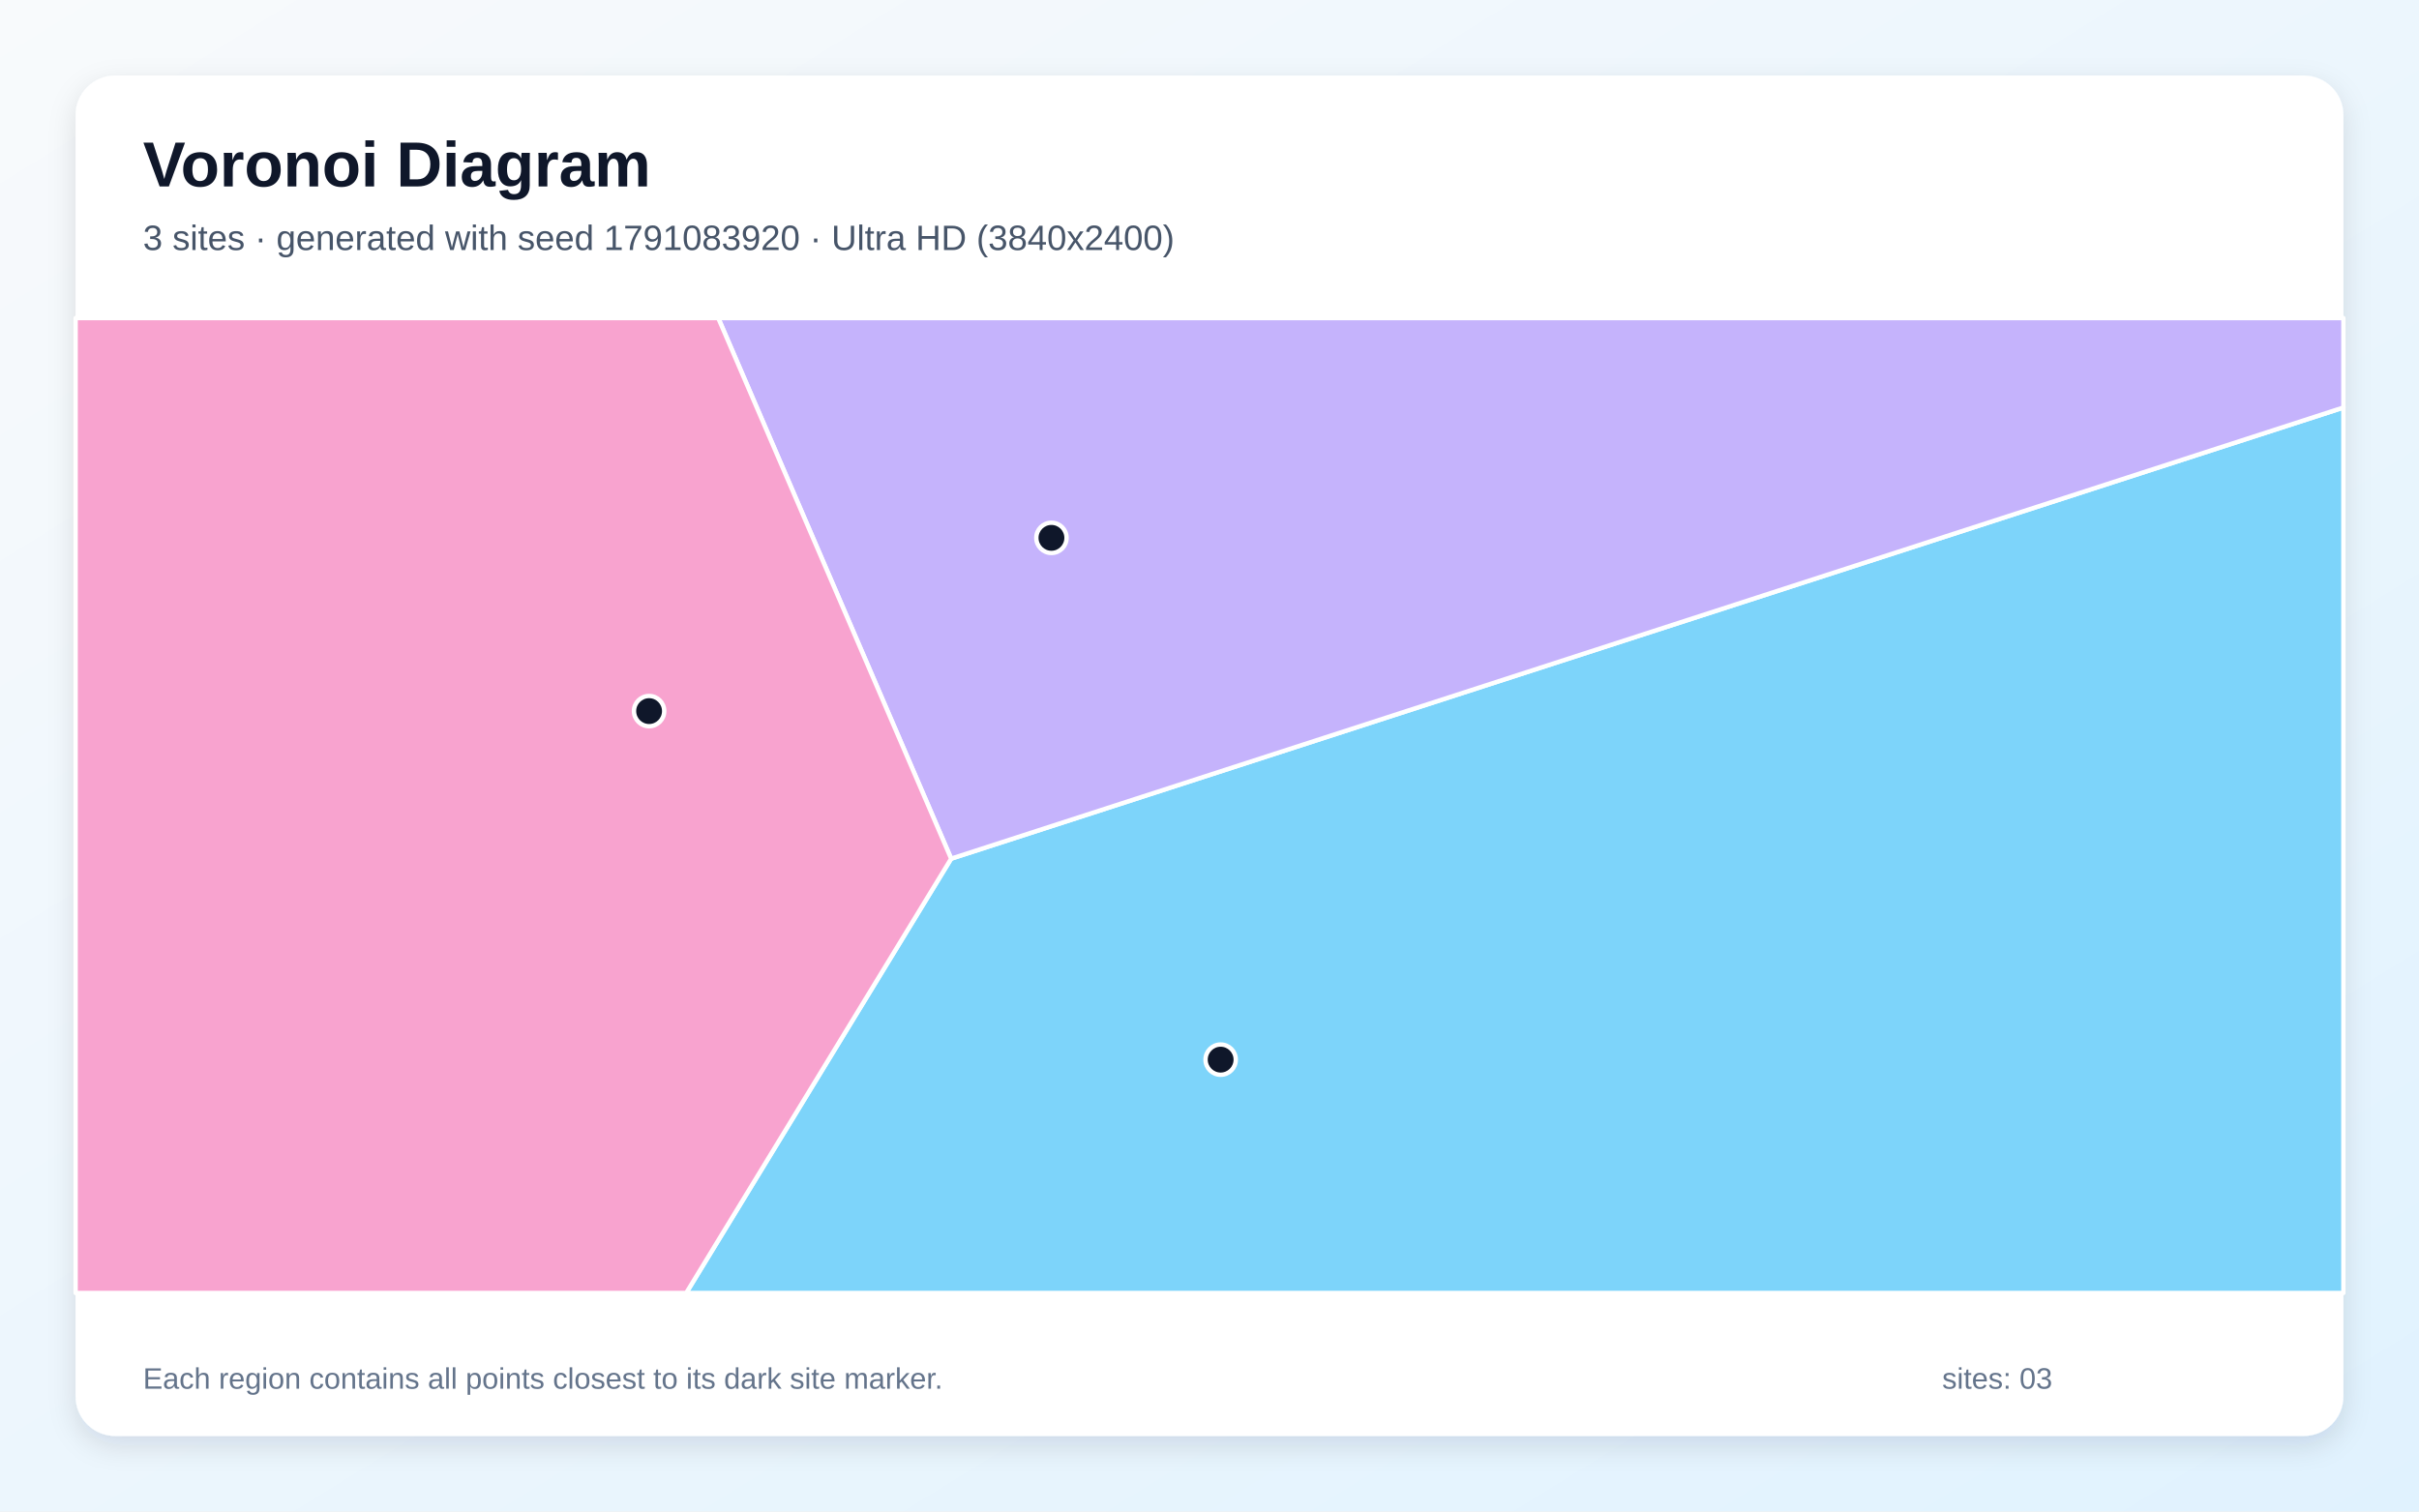
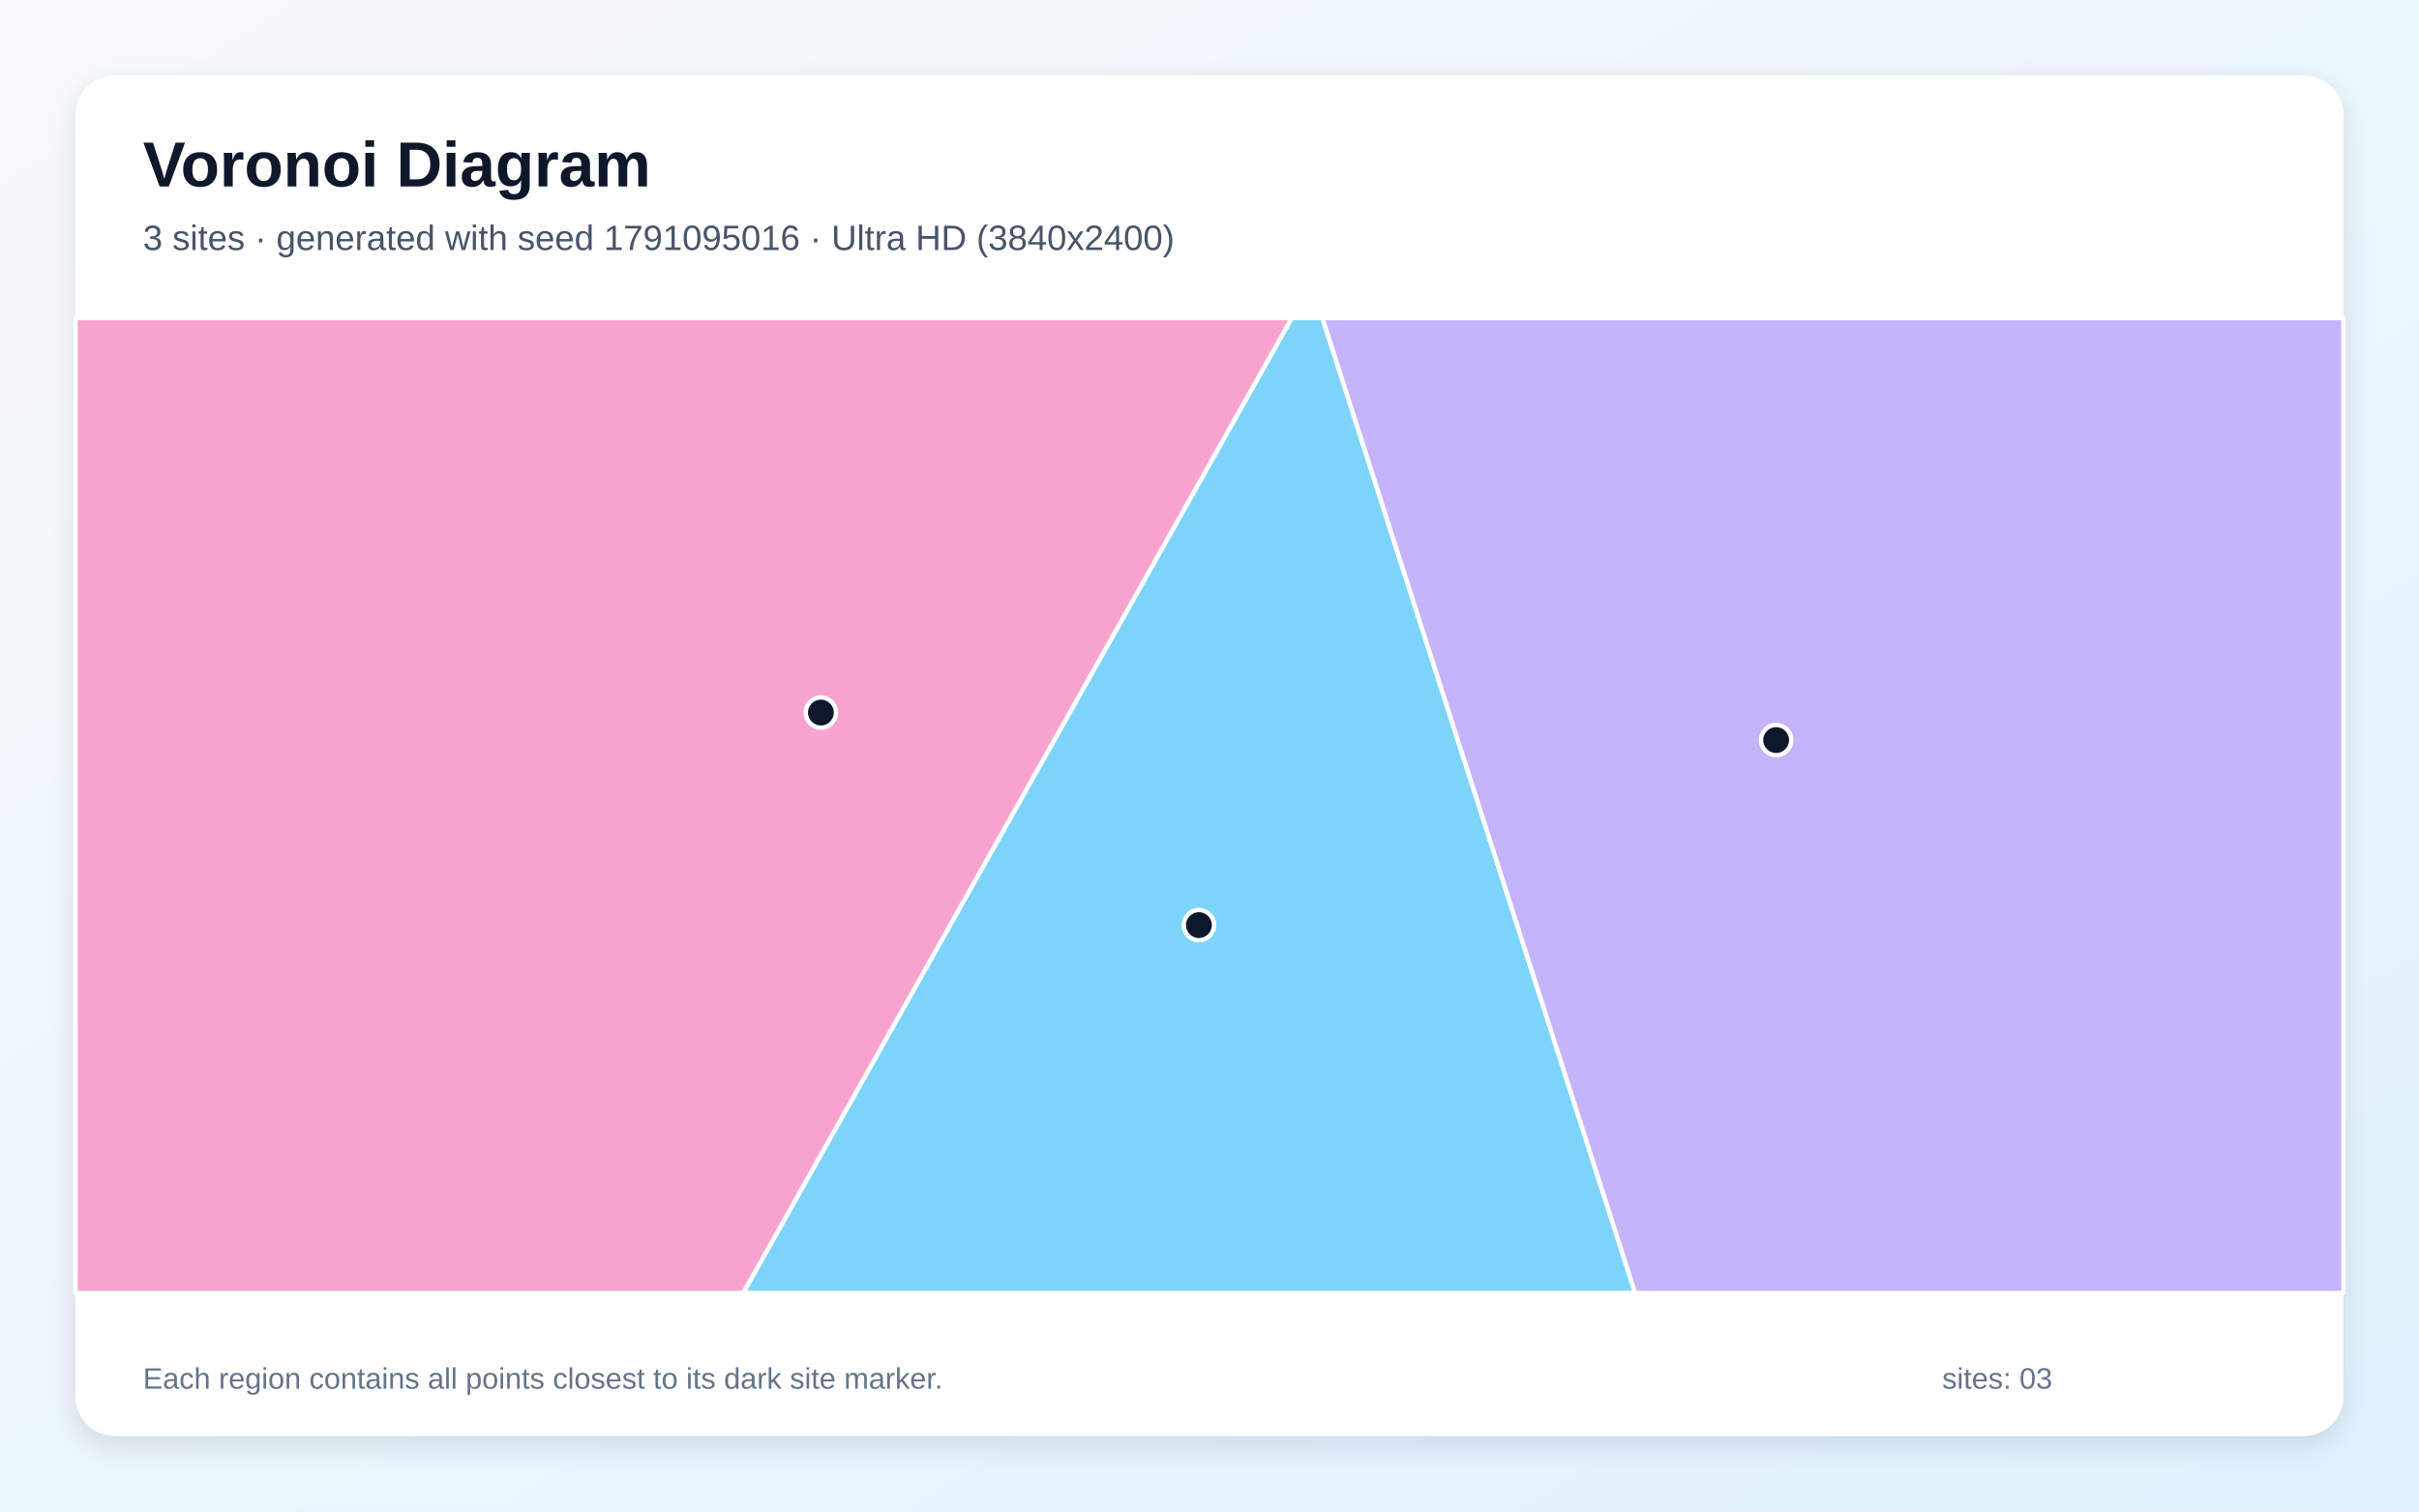
<svg xmlns="http://www.w3.org/2000/svg" width="3840" height="2400" viewBox="0 0 3840 2400" role="img" aria-labelledby="title description">
  <defs>
    <linearGradient id="background" x1="0" y1="0" x2="1" y2="1">
      <stop stop-color="#F8FAFC" />
      <stop offset="1" stop-color="#E0F2FE" />
    </linearGradient>
    <filter id="shadow" x="-5%" y="-5%" width="110%" height="110%">
      <feDropShadow dx="0" dy="15" stdDeviation="22" flood-color="#0F172A" flood-opacity=".12" />
    </filter>
  </defs>
  <rect width="3840" height="2400" fill="url(#background)" />
  <rect x="120" y="120" width="3600" height="2160" rx="63" fill="#FFFFFF" filter="url(#shadow)" />
  <g font-family="Arial, sans-serif">
    <text x="227" y="296" font-size="101" font-weight="700" fill="#0F172A">Voronoi Diagram</text>
-     <text x="227" y="397" font-size="56" fill="#475569">3 sites · generated with seed 1791083920 · Ultra HD (3840x2400)</text>
+     <text x="227" y="397" font-size="56" fill="#475569">3 sites · generated with seed 1791095016 · Ultra HD (3840x2400)</text>
  </g>
  <g stroke="#FFFFFF" stroke-width="7" stroke-linejoin="round">
-     <polygon points="1509.9,1363.4 3720.0,647.1 3720.0,2053.0 1089.3,2053.0" fill="#38BDF8" fill-opacity="0.65" />
-     <polygon points="1509.9,1363.4 1140.2,505.0 3720.0,505.0 3720.0,647.1" fill="#A78BFA" fill-opacity="0.65" />
-     <polygon points="120.0,505.0 1140.2,505.0 1509.9,1363.4 1089.3,2053.0 120.0,2053.0" fill="#F472B6" fill-opacity="0.65" />
+     <polygon points="2050.5,505.0 2099.3,505.0 2595.7,2053.0 1179.6,2053.0" fill="#38BDF8" fill-opacity="0.65" />
+     <polygon points="2099.3,505.0 3720.0,505.0 3720.0,2053.0 2595.7,2053.0" fill="#A78BFA" fill-opacity="0.65" />
+     <polygon points="120.0,505.0 2050.5,505.0 1179.6,2053.0 120.0,2053.0" fill="#F472B6" fill-opacity="0.65" />
  </g>
  <g>
-     <circle cx="1937.7" cy="1682.5" r="24" fill="#0F172A" stroke="#FFFFFF" stroke-width="7" />
-     <circle cx="1669.1" cy="854.0" r="24" fill="#0F172A" stroke="#FFFFFF" stroke-width="7" />
-     <circle cx="1030.4" cy="1129.1" r="24" fill="#0F172A" stroke="#FFFFFF" stroke-width="7" />
+     <circle cx="1903.2" cy="1468.9" r="24" fill="#0F172A" stroke="#FFFFFF" stroke-width="7" />
+     <circle cx="2819.5" cy="1175.1" r="24" fill="#0F172A" stroke="#FFFFFF" stroke-width="7" />
+     <circle cx="1303.1" cy="1131.4" r="24" fill="#0F172A" stroke="#FFFFFF" stroke-width="7" />
  </g>
  <g font-family="Arial, sans-serif" font-size="47" fill="#64748B">
    <text x="227" y="2205">Each region contains all points closest to its dark site marker.</text>
    <text x="3083" y="2205">sites: 03</text>
  </g>
</svg>
